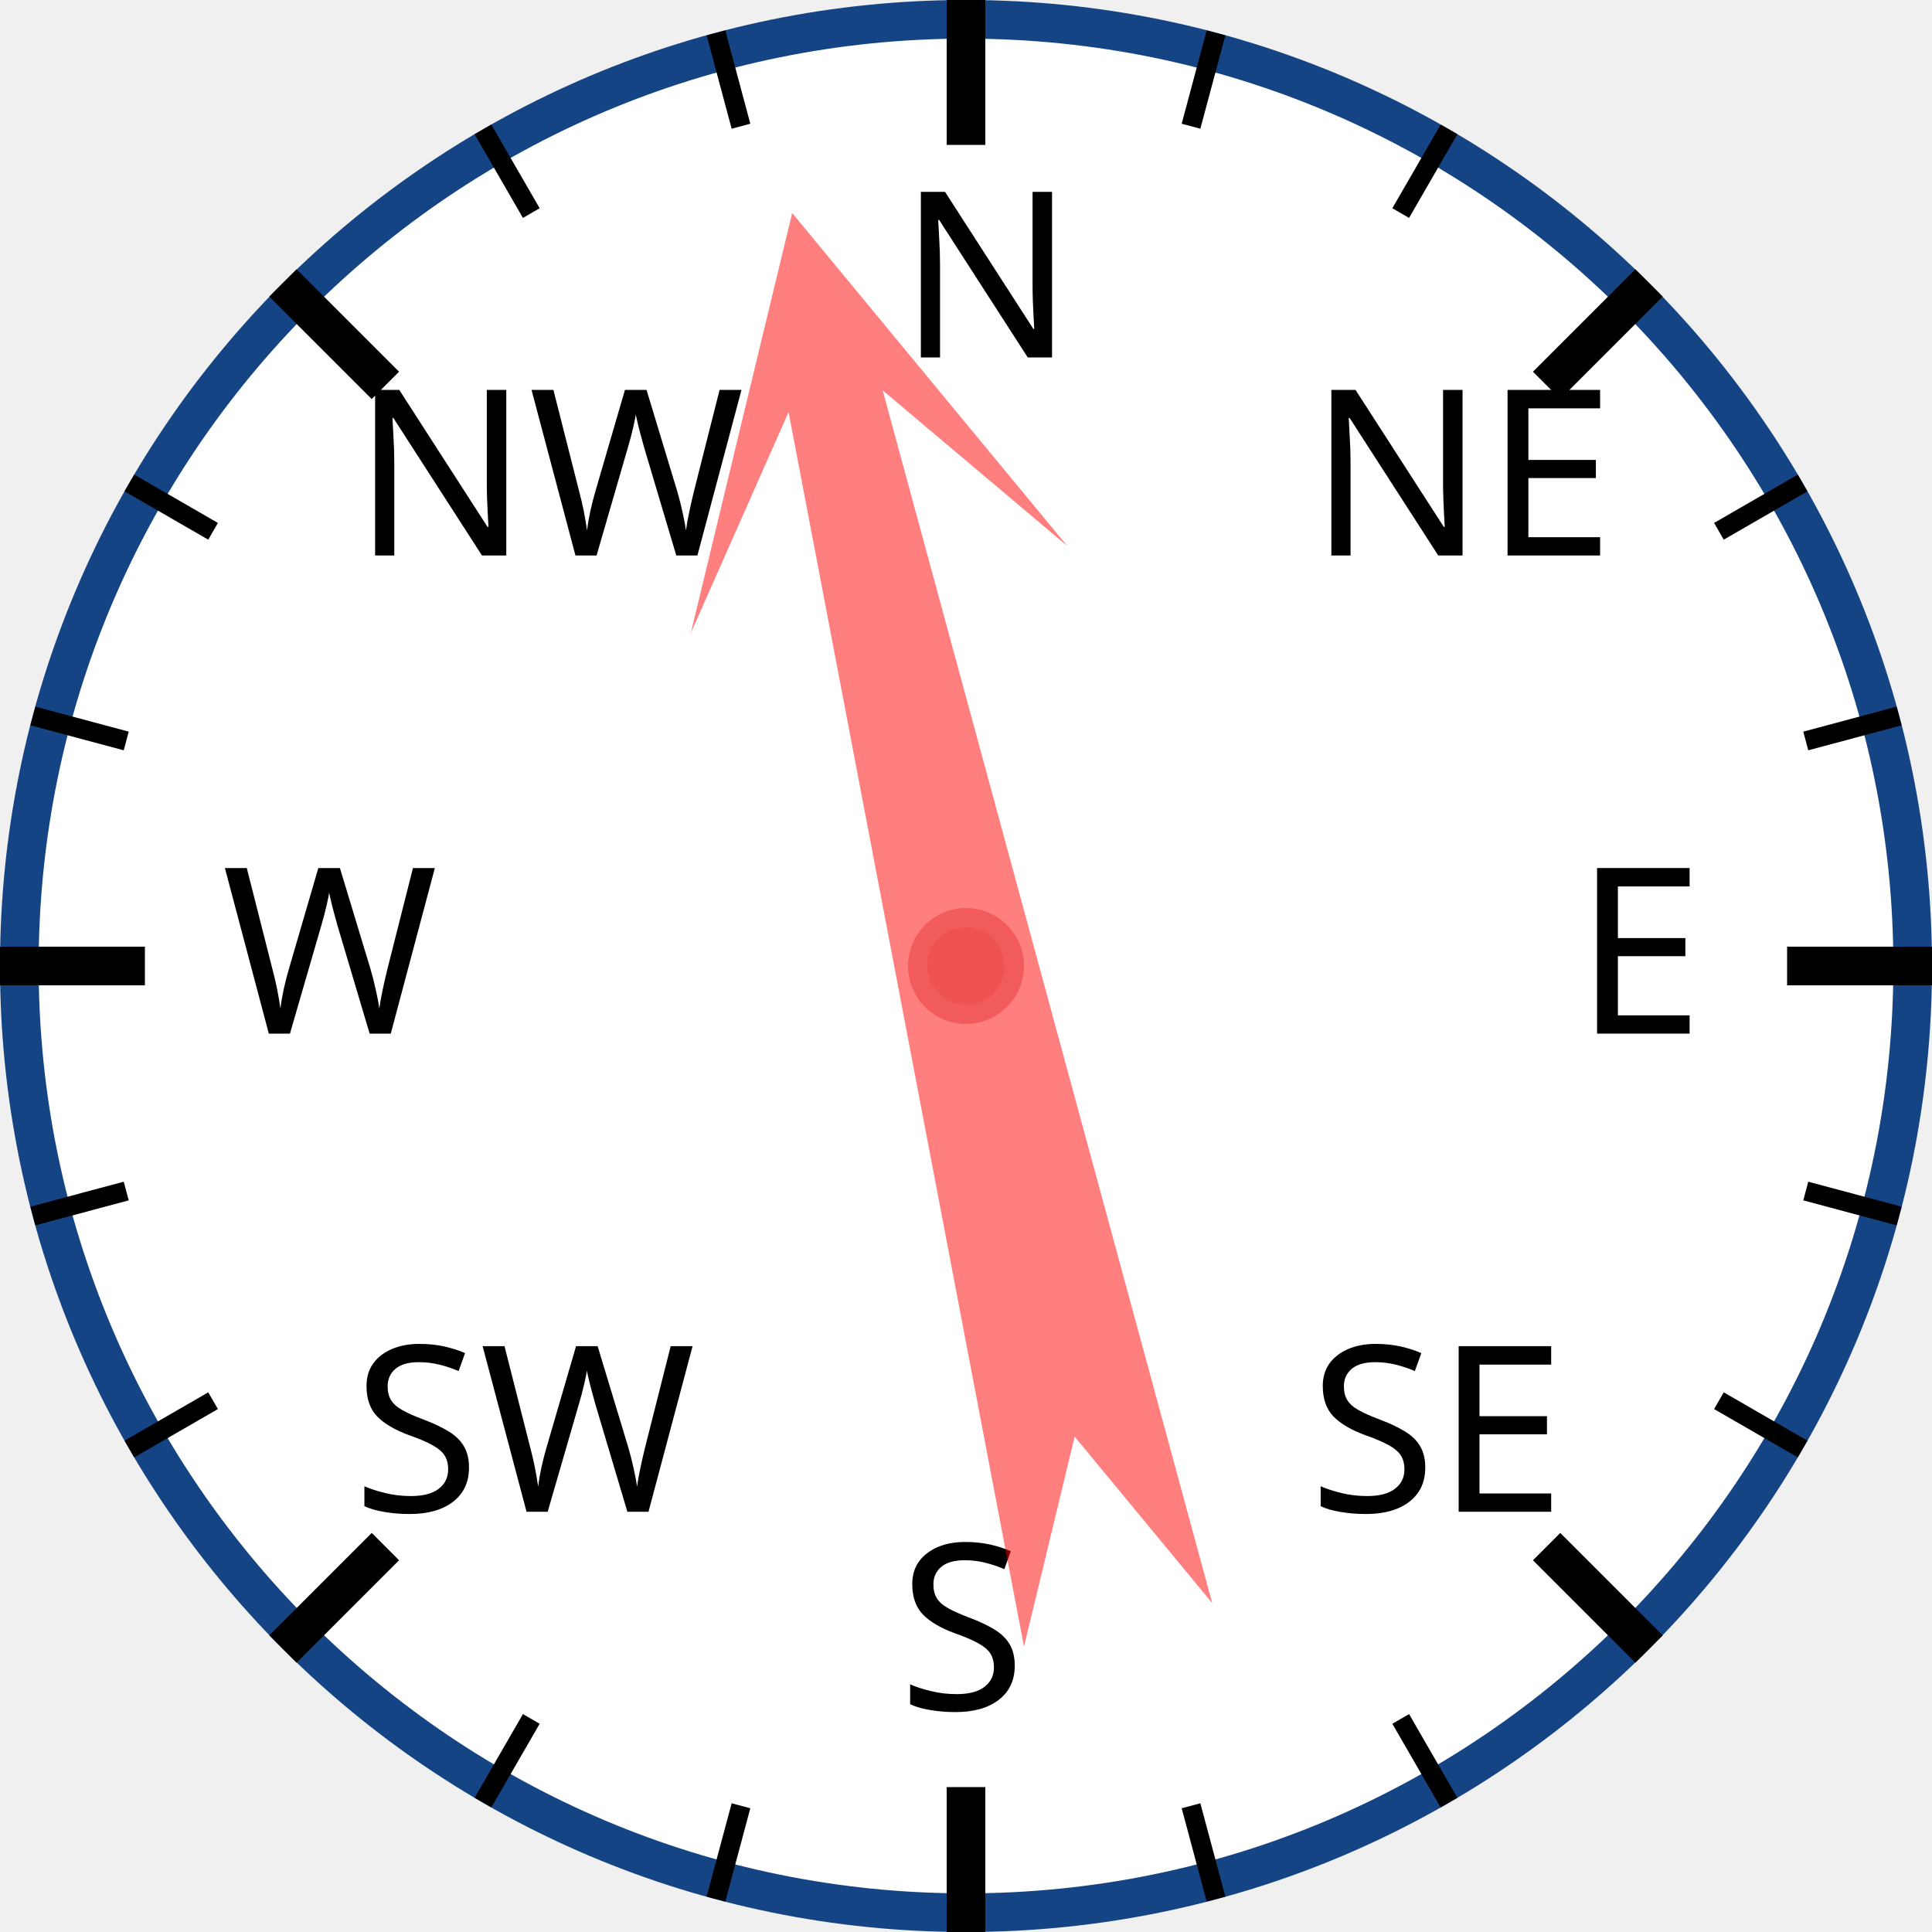
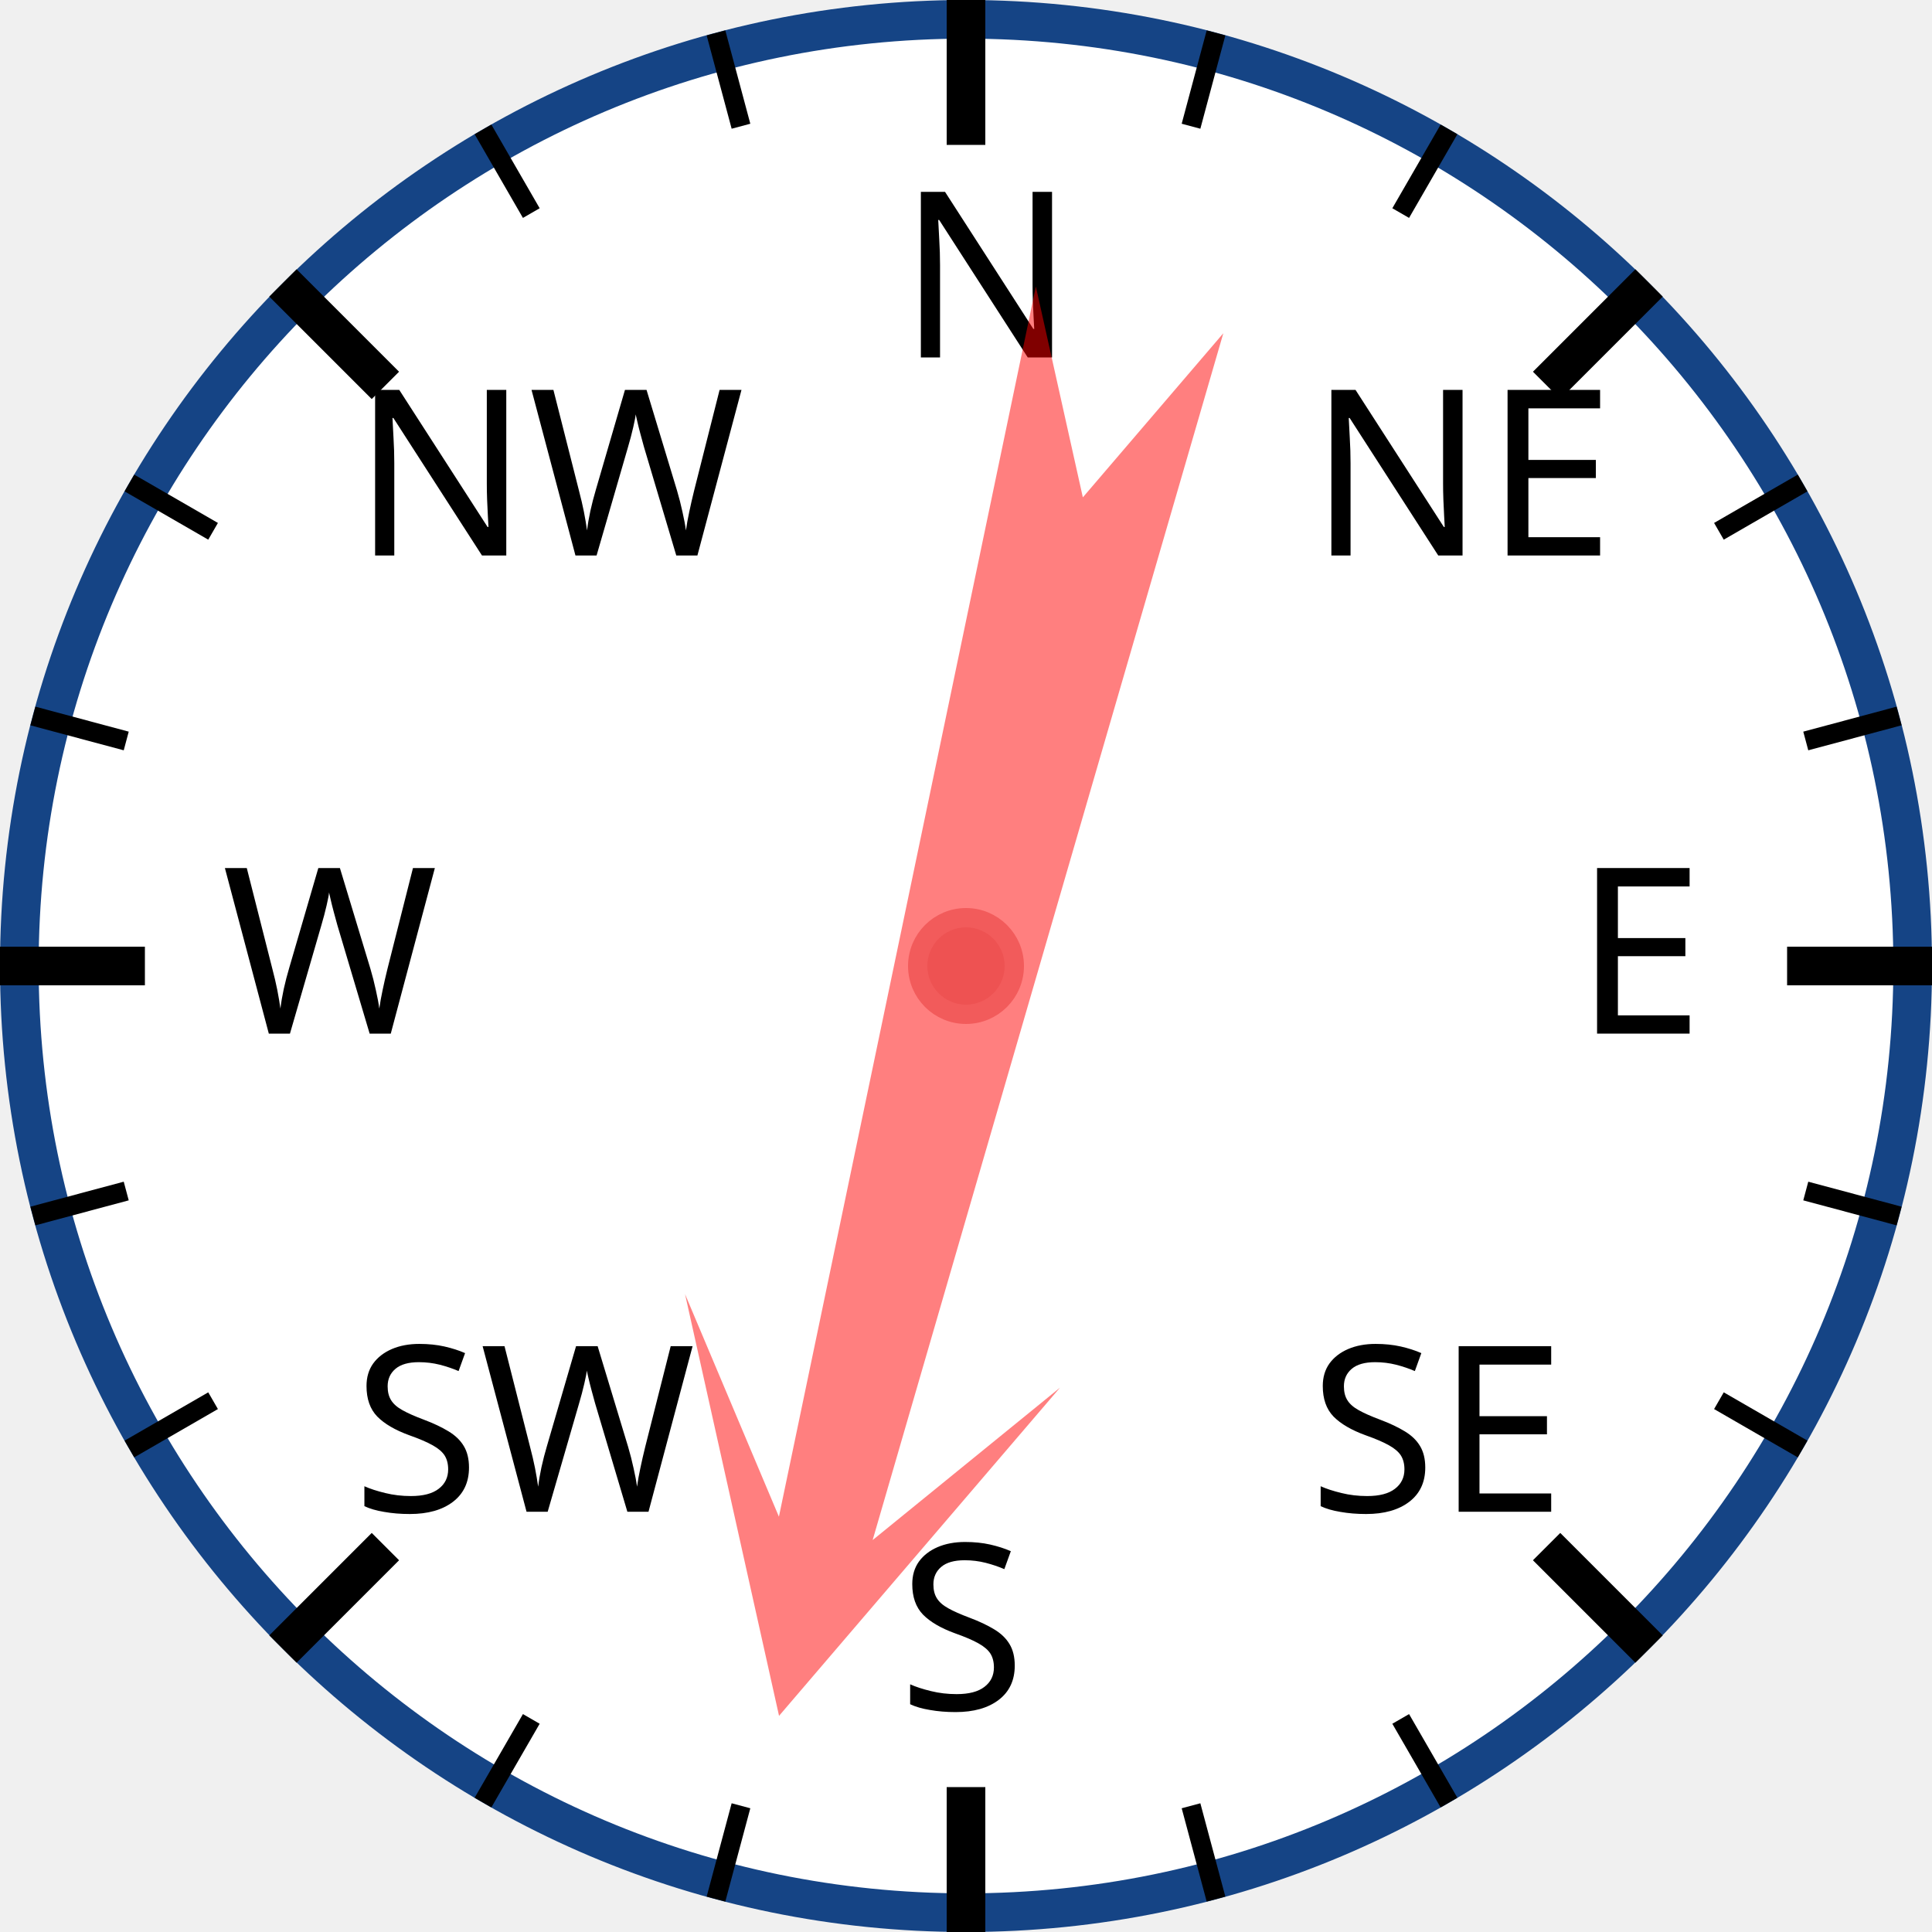
<svg xmlns="http://www.w3.org/2000/svg" width="120px" height="120px" viewBox="0 0 200 200">
  <circle cx="100" cy="100" r="98" style="fill: white; stroke: #154485; stroke-width: 4;" />
  <text x="93.0" y="37.0" style="font-family: sans-serif; font-size: 18pt;">N</text>
  <line x1="100.0" y1="0.0" x2="100.0" y2="15.0" style="stroke: black; stroke-width: 4;" />
  <line x1="74.118" y1="3.407" x2="76.706" y2="13.067" style="stroke: black; stroke-width: 2;" />
  <line x1="50" y1="13.397" x2="55" y2="22.058" style="stroke: black; stroke-width: 2;" />
  <text x="36.503" y="57.503" style="font-family: sans-serif; font-size: 18pt;">NW</text>
  <line x1="29.289" y1="29.289" x2="39.896" y2="39.896" style="stroke: black; stroke-width: 4;" />
  <line x1="13.397" y1="50" x2="22.058" y2="55" style="stroke: black; stroke-width: 2;" />
  <line x1="3.407" y1="74.118" x2="13.067" y2="76.706" style="stroke: black; stroke-width: 2;" />
  <text x="23.0" y="107.0" style="font-family: sans-serif; font-size: 18pt;">W</text>
  <line x1="0.0" y1="100.0" x2="15.0" y2="100.0" style="stroke: black; stroke-width: 4;" />
  <line x1="3.407" y1="125.882" x2="13.067" y2="123.294" style="stroke: black; stroke-width: 2;" />
  <line x1="13.397" y1="150" x2="22.058" y2="145" style="stroke: black; stroke-width: 2;" />
  <text x="36.503" y="156.497" style="font-family: sans-serif; font-size: 18pt;">SW</text>
  <line x1="29.289" y1="170.711" x2="39.896" y2="160.104" style="stroke: black; stroke-width: 4;" />
  <line x1="50" y1="186.603" x2="55" y2="177.942" style="stroke: black; stroke-width: 2;" />
  <line x1="74.118" y1="196.593" x2="76.706" y2="186.933" style="stroke: black; stroke-width: 2;" />
  <text x="93" y="177.0" style="font-family: sans-serif; font-size: 18pt;">S</text>
  <line x1="100" y1="200.0" x2="100" y2="185.0" style="stroke: black; stroke-width: 4;" />
  <line x1="125.882" y1="196.593" x2="123.294" y2="186.933" style="stroke: black; stroke-width: 2;" />
  <line x1="150.0" y1="186.603" x2="145.0" y2="177.942" style="stroke: black; stroke-width: 2;" />
  <text x="135.497" y="156.497" style="font-family: sans-serif; font-size: 18pt;">SE</text>
  <line x1="170.711" y1="170.711" x2="160.104" y2="160.104" style="stroke: black; stroke-width: 4;" />
  <line x1="186.603" y1="150" x2="177.942" y2="145" style="stroke: black; stroke-width: 2;" />
  <line x1="196.593" y1="125.882" x2="186.933" y2="123.294" style="stroke: black; stroke-width: 2;" />
  <text x="163.0" y="107" style="font-family: sans-serif; font-size: 18pt;">E</text>
  <line x1="200.0" y1="100" x2="185.0" y2="100" style="stroke: black; stroke-width: 4;" />
  <line x1="196.593" y1="74.118" x2="186.933" y2="76.706" style="stroke: black; stroke-width: 2;" />
  <line x1="186.603" y1="50" x2="177.942" y2="55" style="stroke: black; stroke-width: 2;" />
  <text x="135.497" y="57.503" style="font-family: sans-serif; font-size: 18pt;">NE</text>
  <line x1="170.711" y1="29.289" x2="160.104" y2="39.896" style="stroke: black; stroke-width: 4;" />
  <line x1="150" y1="13.397" x2="145" y2="22.058" style="stroke: black; stroke-width: 2;" />
  <line x1="125.882" y1="3.407" x2="123.294" y2="13.067" style="stroke: black; stroke-width: 2;" />
-   <polygon points="100 20 120 60 105 40 110 170 100 150 90 170 95 40 80 60" style="fill: red; fill-opacity: 0.5;" transform="rotate(347,100,100)" />
+   <polygon points="100 20 120 60 105 40 110 170 100 150 90 170 95 40 80 60" style="fill: red; fill-opacity: 0.5;" transform="rotate(194,100,100)" />
  <circle cx="100" cy="100" r="5" style="fill: #EE5252; stroke: #F25B5B; stroke-width: 2;" />
</svg>
